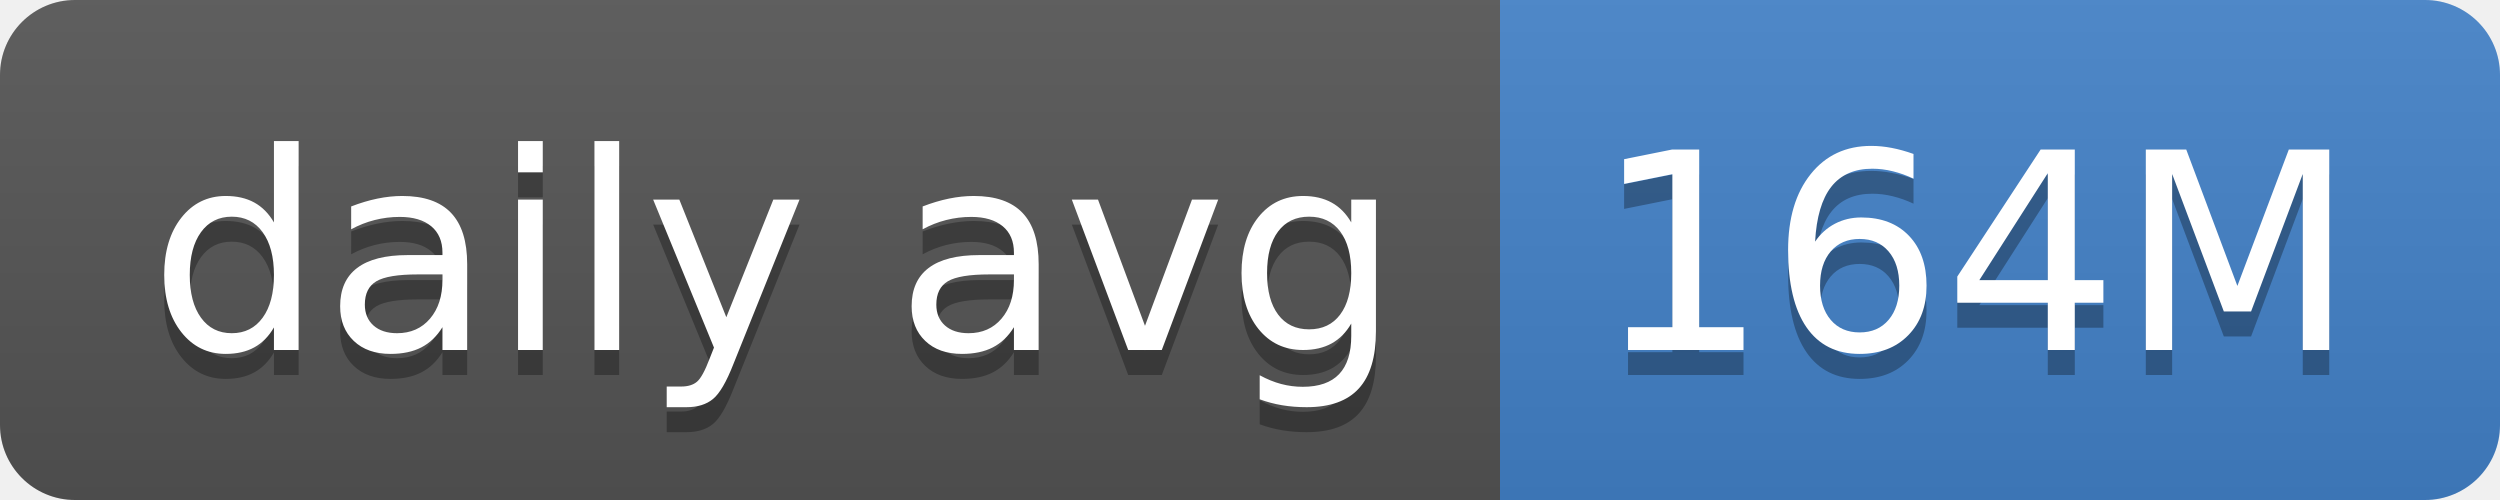
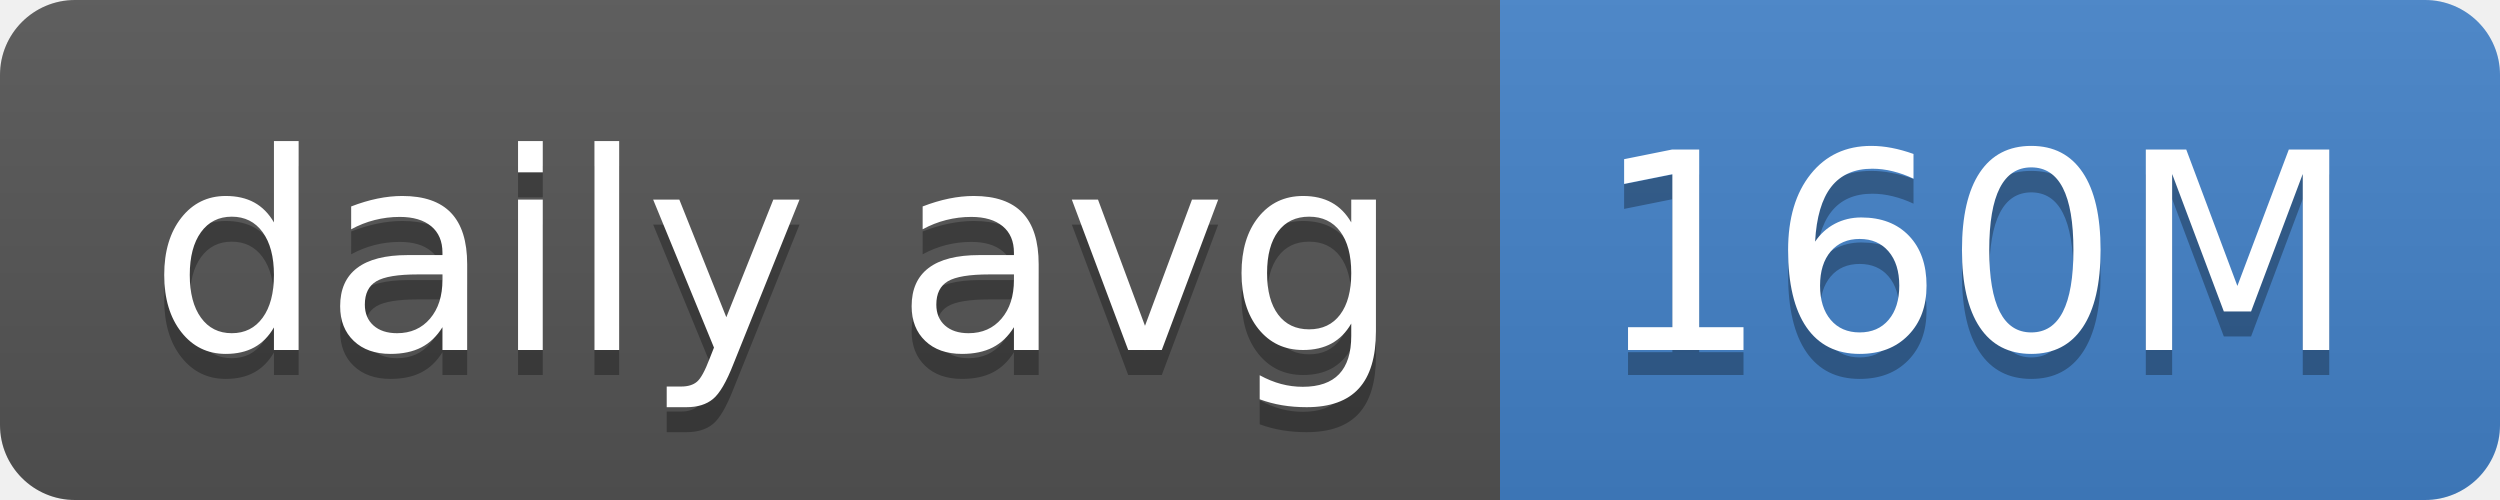
- <svg xmlns="http://www.w3.org/2000/svg" width="100" height="20" role="img" aria-label="daily avg: 164M">
+ <svg xmlns="http://www.w3.org/2000/svg" width="100" height="20" role="img" aria-label="daily avg: 160M">
  <linearGradient id="s" x2="0" y2="100%">
    <stop offset="0" stop-color="#bbb" stop-opacity=".1" />
    <stop offset="1" stop-opacity=".1" />
  </linearGradient>
  <clipPath id="r">
    <rect width="100" height="20" rx="3" fill="#fff" />
  </clipPath>
  <g clip-path="url(#r)">
    <rect width="60" height="20" fill="#555" />
    <rect x="60" width="40" height="20" fill="#4382c9" />
    <rect width="100" height="20" fill="url(#s)" />
  </g>
  <g fill="#fff" text-anchor="middle" font-family="Verdana,Geneva,DejaVu Sans,sans-serif" text-rendering="geometricPrecision" font-size="110">
    <text aria-hidden="true" x="310" y="150" fill="#010101" fill-opacity=".3" transform="scale(.1)" textLength="500">daily avg</text>
    <text x="310" y="140" transform="scale(.1)" fill="#fff" textLength="500">daily avg</text>
-     <text aria-hidden="true" x="790" y="150" fill="#010101" fill-opacity=".3" transform="scale(.1)" textLength="300">164M</text>
-     <text x="790" y="140" transform="scale(.1)" fill="#fff" textLength="300">164M</text>
+     <text aria-hidden="true" x="790" y="150" fill="#010101" fill-opacity=".3" transform="scale(.1)" textLength="300">160M</text>
+     <text x="790" y="140" transform="scale(.1)" fill="#fff" textLength="300">160M</text>
  </g>
</svg>
